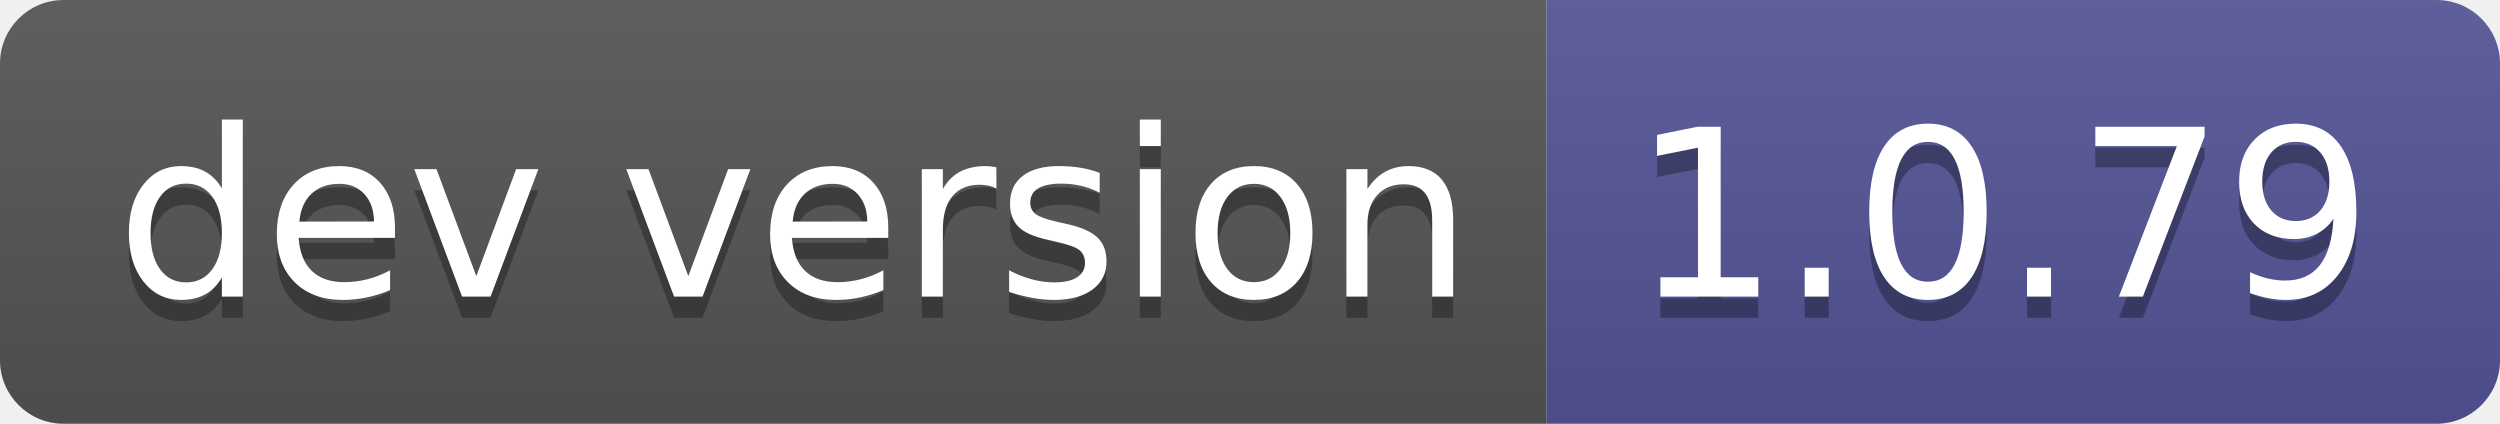
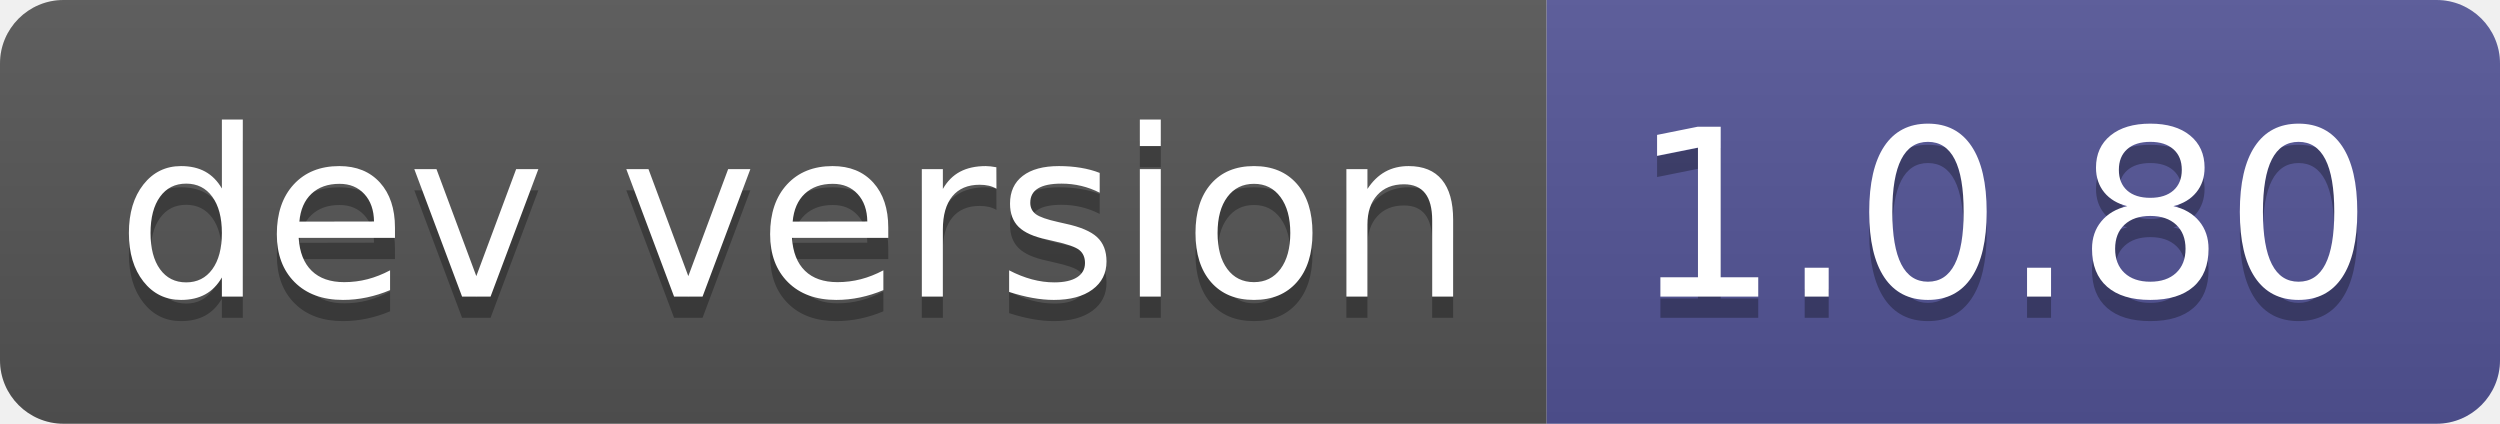
- <svg xmlns="http://www.w3.org/2000/svg" width="118" height="20" role="img" aria-label="dev version: 1.0.79">
+ <svg xmlns="http://www.w3.org/2000/svg" width="118" height="20" role="img" aria-label="dev version: 1.0.80">
  <linearGradient id="s" x2="0" y2="100%">
    <stop offset="0" stop-color="#bbb" stop-opacity=".1" />
    <stop offset="1" stop-opacity=".1" />
  </linearGradient>
  <clipPath id="r">
    <rect width="118" height="20" rx="3" fill="#fff" />
  </clipPath>
  <g clip-path="url(#r)">
    <rect width="73" height="20" fill="#555" />
    <rect x="73" width="45" height="20" fill="#535597" />
    <rect width="118" height="20" fill="url(#s)" />
  </g>
  <g fill="#fff" text-anchor="middle" font-family="Verdana,Geneva,DejaVu Sans,sans-serif" text-rendering="geometricPrecision" font-size="110">
    <text aria-hidden="true" x="375" y="150" fill="#010101" fill-opacity=".3" transform="scale(.1)" textLength="630">dev version</text>
    <text x="375" y="140" transform="scale(.1)" fill="#fff" textLength="630">dev version</text>
-     <text aria-hidden="true" x="945" y="150" fill="#010101" fill-opacity=".3" transform="scale(.1)" textLength="350">1.0.79</text>
-     <text x="945" y="140" transform="scale(.1)" fill="#fff" textLength="350">1.0.79</text>
+     <text aria-hidden="true" x="945" y="150" fill="#010101" fill-opacity=".3" transform="scale(.1)" textLength="350">1.0.80</text>
+     <text x="945" y="140" transform="scale(.1)" fill="#fff" textLength="350">1.0.80</text>
  </g>
</svg>
